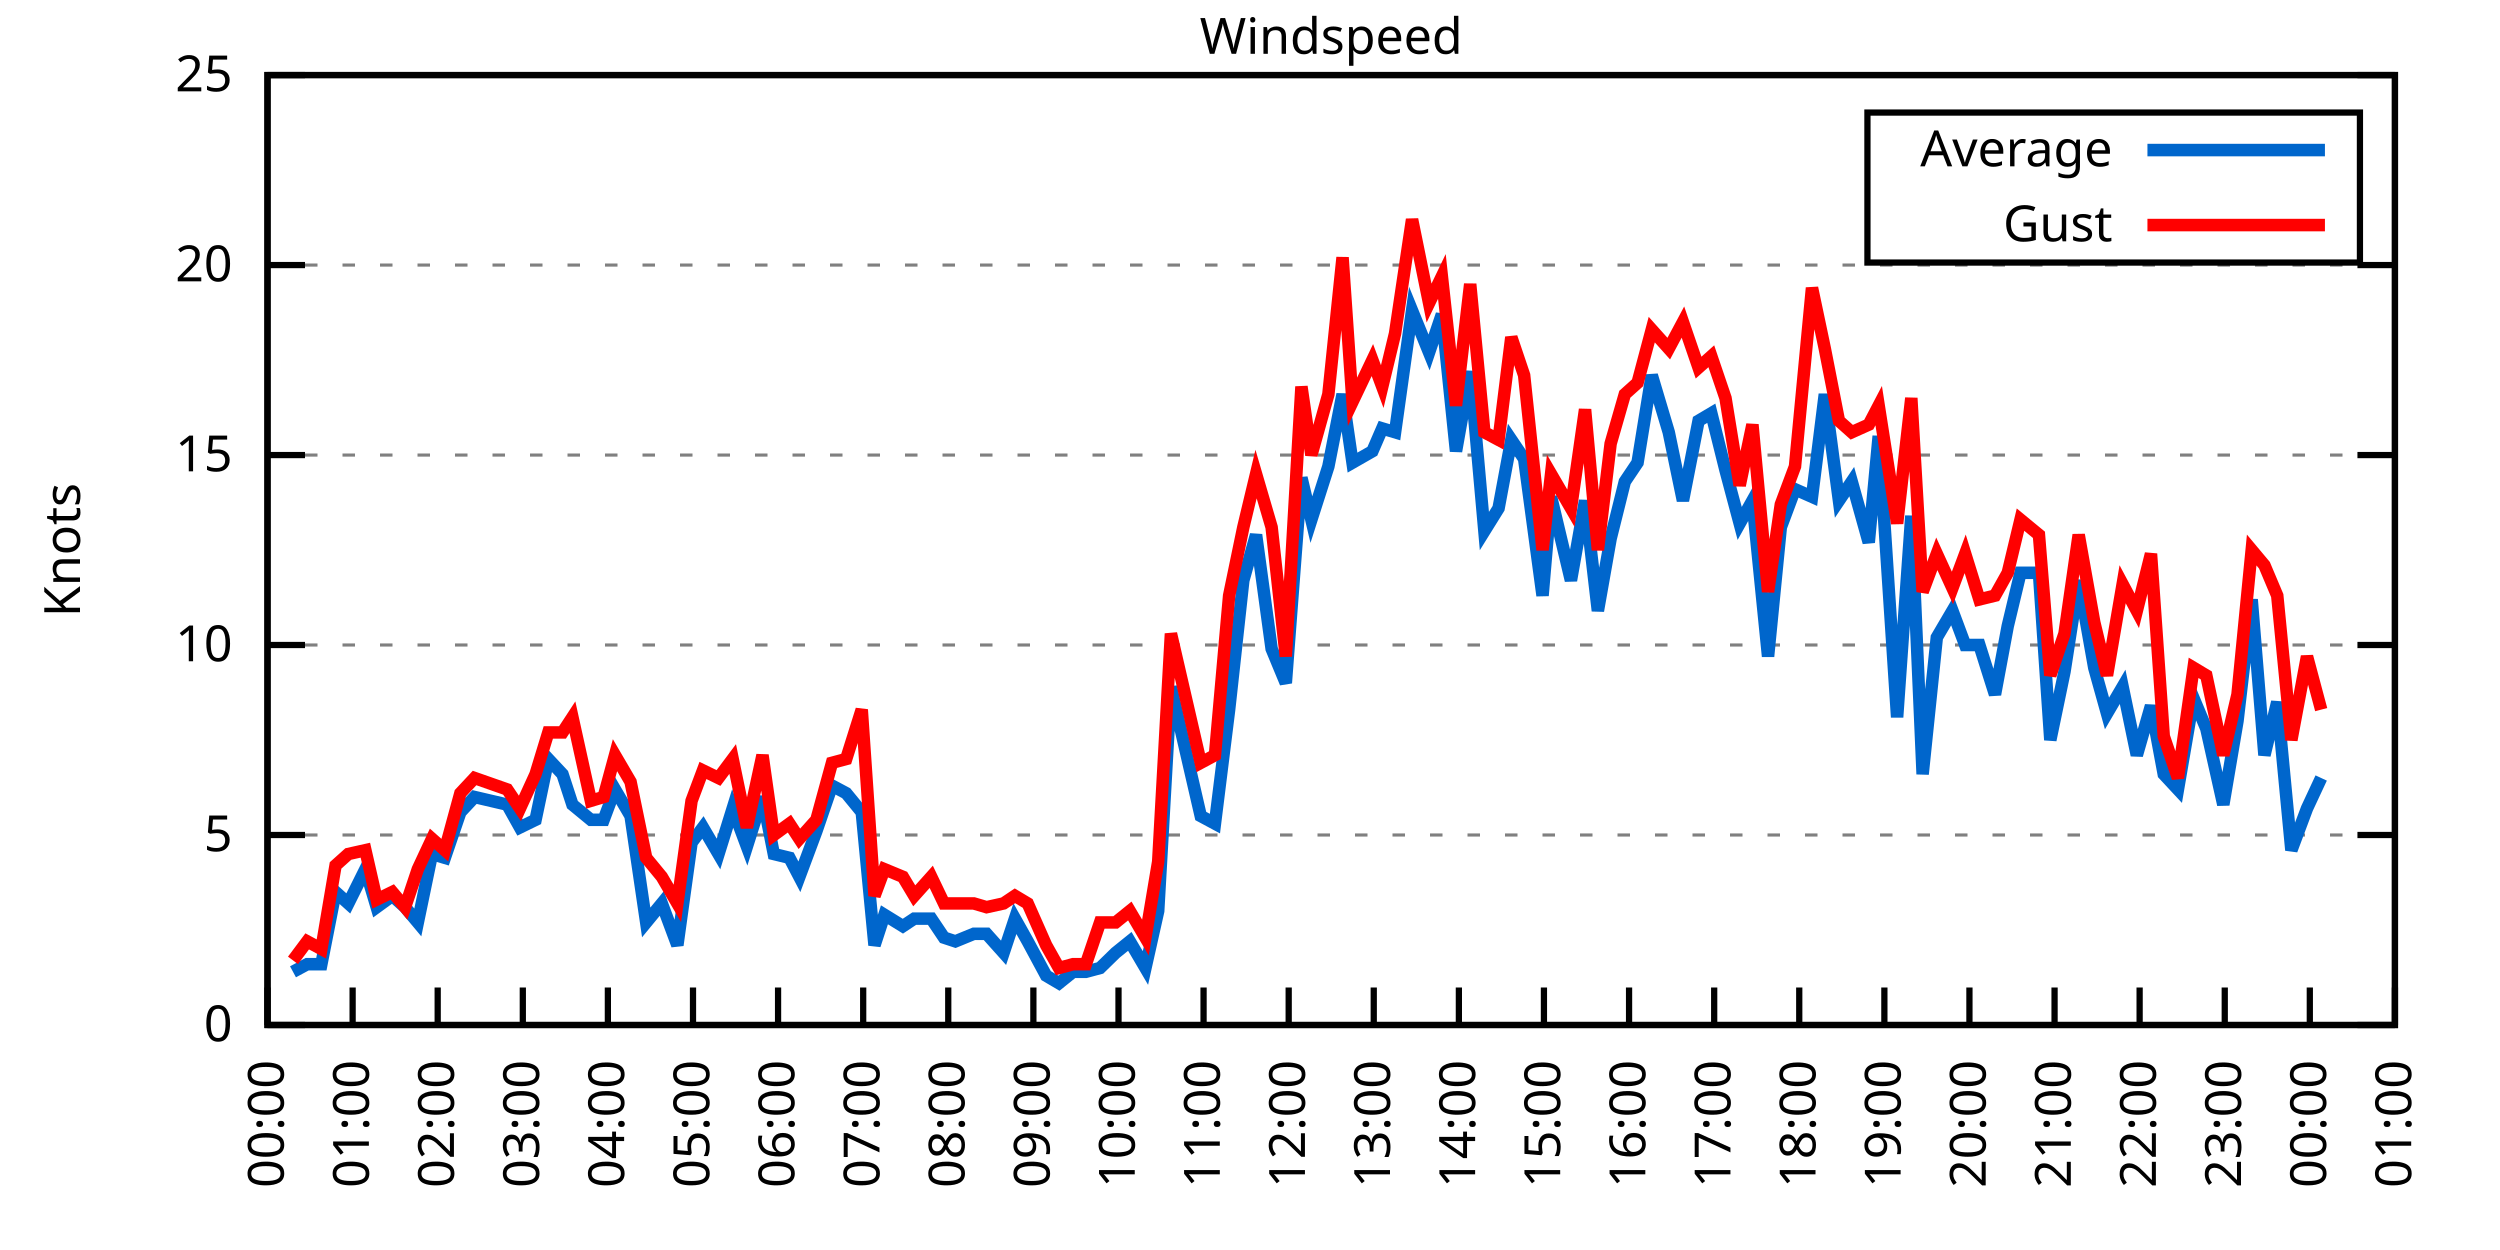
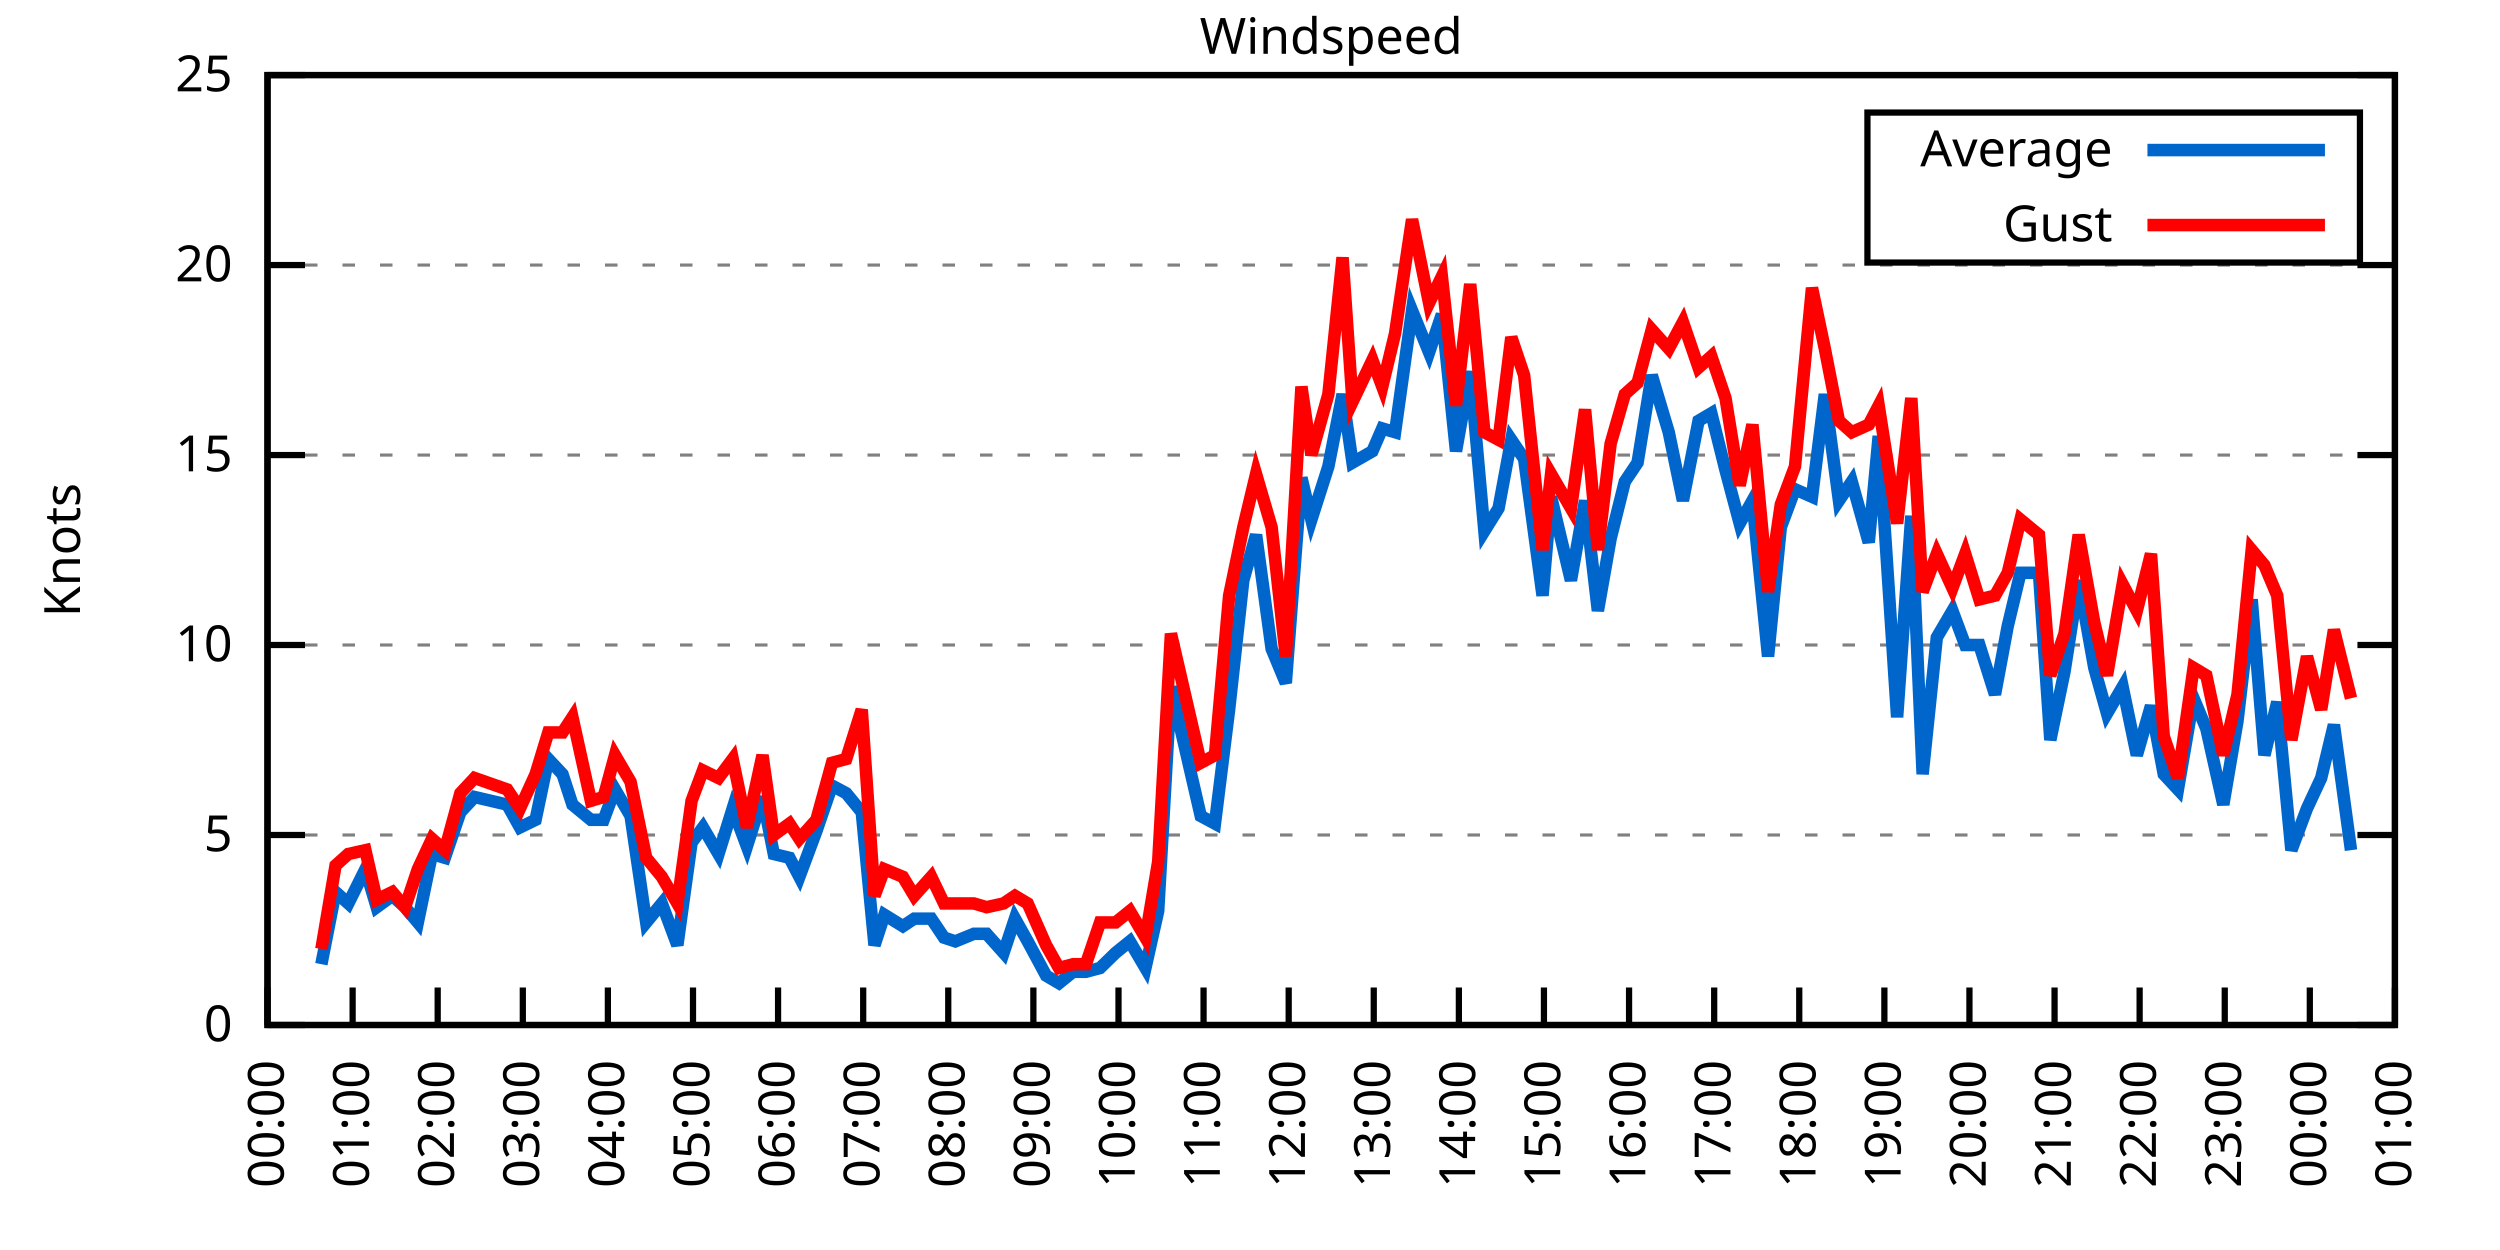
<svg xmlns="http://www.w3.org/2000/svg" xmlns:xlink="http://www.w3.org/1999/xlink" width="400" height="200" viewBox="0 0 400 200">
  <g id="gnuplot_canvas">
    <rect x="0" y="0" width="400" height="200" fill="none" />
    <defs>
      <circle id="gpDot" r="0.5" stroke-width="0.5" stroke="currentColor" />
      <path id="gpPt0" stroke-width="0.333" stroke="currentColor" d="M-1,0 h2 M0,-1 v2" />
      <path id="gpPt1" stroke-width="0.333" stroke="currentColor" d="M-1,-1 L1,1 M1,-1 L-1,1" />
      <path id="gpPt2" stroke-width="0.333" stroke="currentColor" d="M-1,0 L1,0 M0,-1 L0,1 M-1,-1 L1,1 M-1,1 L1,-1" />
      <rect id="gpPt3" stroke-width="0.333" stroke="currentColor" x="-1" y="-1" width="2" height="2" />
      <rect id="gpPt4" stroke-width="0.333" stroke="currentColor" fill="currentColor" x="-1" y="-1" width="2" height="2" />
      <circle id="gpPt5" stroke-width="0.333" stroke="currentColor" cx="0" cy="0" r="1" />
      <use xlink:href="#gpPt5" id="gpPt6" fill="currentColor" stroke="none" />
      <path id="gpPt7" stroke-width="0.333" stroke="currentColor" d="M0,-1.33 L-1.33,0.67 L1.33,0.67 z" />
      <use xlink:href="#gpPt7" id="gpPt8" fill="currentColor" stroke="none" />
      <use xlink:href="#gpPt7" id="gpPt9" stroke="currentColor" transform="rotate(180)" />
      <use xlink:href="#gpPt9" id="gpPt10" fill="currentColor" stroke="none" />
      <use xlink:href="#gpPt3" id="gpPt11" stroke="currentColor" transform="rotate(45)" />
      <use xlink:href="#gpPt11" id="gpPt12" fill="currentColor" stroke="none" />
      <path id="gpPt13" stroke-width="0.333" stroke="currentColor" d="M0,1.330 L1.265,0.411 L0.782,-1.067 L-0.782,-1.076 L-1.265,0.411 z" />
      <use xlink:href="#gpPt13" id="gpPt14" fill="currentColor" stroke="none" />
      <filter id="textbox" filterUnits="objectBoundingBox" x="0" y="0" height="1" width="1">
        <feFlood flood-color="white" flood-opacity="1" result="bgnd" />
        <feComposite in="SourceGraphic" in2="bgnd" operator="atop" />
      </filter>
      <filter id="greybox" filterUnits="objectBoundingBox" x="0" y="0" height="1" width="1">
        <feFlood flood-color="lightgrey" flood-opacity="1" result="grey" />
        <feComposite in="SourceGraphic" in2="grey" operator="atop" />
      </filter>
    </defs>
    <g fill="none" color="white" stroke="currentColor" stroke-width="1.00" stroke-linecap="butt" stroke-linejoin="miter">
</g>
    <g fill="none" color="black" stroke="currentColor" stroke-width="1.00" stroke-linecap="butt" stroke-linejoin="miter">
      <g stroke="none" shape-rendering="crispEdges">
        <polygon fill="rgb(255, 255, 255)" points="42.80,164.00 383.18,164.00 383.18,12.02 42.80,12.02 " />
      </g>
    </g>
    <g fill="none" color="black" stroke="currentColor" stroke-width="1.00" stroke-linecap="butt" stroke-linejoin="miter">
</g>
    <g fill="none" color="black" stroke="black" stroke-width="0.50" stroke-linecap="butt" stroke-linejoin="miter">
</g>
    <g fill="none" color="gray" stroke="currentColor" stroke-width="0.50" stroke-linecap="butt" stroke-linejoin="miter">
      <path stroke="gray" stroke-dasharray="2,4" class="gridline" d="M42.80,164.00 L383.19,164.00  " />
    </g>
    <g fill="none" color="gray" stroke="gray" stroke-width="1.00" stroke-linecap="butt" stroke-linejoin="miter">
</g>
    <g fill="none" color="black" stroke="currentColor" stroke-width="1.00" stroke-linecap="butt" stroke-linejoin="miter">
      <path stroke="black" d="M42.80,164.00 L48.80,164.00 M383.19,164.00 L377.19,164.00  " />
      <g transform="translate(37.20,166.60)" stroke="none" fill="black" font-family="Sans" font-size="8.00" text-anchor="end">
        <text>
          <tspan font-family="Sans"> 0</tspan>
        </text>
      </g>
    </g>
    <g fill="none" color="black" stroke="currentColor" stroke-width="1.00" stroke-linecap="butt" stroke-linejoin="miter">
</g>
    <g fill="none" color="black" stroke="black" stroke-width="0.50" stroke-linecap="butt" stroke-linejoin="miter">
</g>
    <g fill="none" color="gray" stroke="currentColor" stroke-width="0.50" stroke-linecap="butt" stroke-linejoin="miter">
      <path stroke="gray" stroke-dasharray="2,4" class="gridline" d="M42.80,133.60 L383.19,133.60  " />
    </g>
    <g fill="none" color="gray" stroke="gray" stroke-width="1.00" stroke-linecap="butt" stroke-linejoin="miter">
</g>
    <g fill="none" color="black" stroke="currentColor" stroke-width="1.00" stroke-linecap="butt" stroke-linejoin="miter">
      <path stroke="black" d="M42.80,133.60 L48.80,133.60 M383.19,133.60 L377.19,133.60  " />
      <g transform="translate(37.20,136.20)" stroke="none" fill="black" font-family="Sans" font-size="8.00" text-anchor="end">
        <text>
          <tspan font-family="Sans"> 5</tspan>
        </text>
      </g>
    </g>
    <g fill="none" color="black" stroke="currentColor" stroke-width="1.00" stroke-linecap="butt" stroke-linejoin="miter">
</g>
    <g fill="none" color="black" stroke="black" stroke-width="0.50" stroke-linecap="butt" stroke-linejoin="miter">
</g>
    <g fill="none" color="gray" stroke="currentColor" stroke-width="0.50" stroke-linecap="butt" stroke-linejoin="miter">
      <path stroke="gray" stroke-dasharray="2,4" class="gridline" d="M42.80,103.20 L383.19,103.20  " />
    </g>
    <g fill="none" color="gray" stroke="gray" stroke-width="1.00" stroke-linecap="butt" stroke-linejoin="miter">
</g>
    <g fill="none" color="black" stroke="currentColor" stroke-width="1.00" stroke-linecap="butt" stroke-linejoin="miter">
      <path stroke="black" d="M42.80,103.20 L48.80,103.20 M383.19,103.20 L377.19,103.20  " />
      <g transform="translate(37.20,105.80)" stroke="none" fill="black" font-family="Sans" font-size="8.00" text-anchor="end">
        <text>
          <tspan font-family="Sans"> 10</tspan>
        </text>
      </g>
    </g>
    <g fill="none" color="black" stroke="currentColor" stroke-width="1.00" stroke-linecap="butt" stroke-linejoin="miter">
</g>
    <g fill="none" color="black" stroke="black" stroke-width="0.50" stroke-linecap="butt" stroke-linejoin="miter">
</g>
    <g fill="none" color="gray" stroke="currentColor" stroke-width="0.50" stroke-linecap="butt" stroke-linejoin="miter">
      <path stroke="gray" stroke-dasharray="2,4" class="gridline" d="M42.80,72.81 L383.19,72.81  " />
    </g>
    <g fill="none" color="gray" stroke="gray" stroke-width="1.00" stroke-linecap="butt" stroke-linejoin="miter">
</g>
    <g fill="none" color="black" stroke="currentColor" stroke-width="1.00" stroke-linecap="butt" stroke-linejoin="miter">
      <path stroke="black" d="M42.80,72.81 L48.80,72.81 M383.19,72.81 L377.19,72.81  " />
      <g transform="translate(37.20,75.41)" stroke="none" fill="black" font-family="Sans" font-size="8.00" text-anchor="end">
        <text>
          <tspan font-family="Sans"> 15</tspan>
        </text>
      </g>
    </g>
    <g fill="none" color="black" stroke="currentColor" stroke-width="1.00" stroke-linecap="butt" stroke-linejoin="miter">
</g>
    <g fill="none" color="black" stroke="black" stroke-width="0.50" stroke-linecap="butt" stroke-linejoin="miter">
</g>
    <g fill="none" color="gray" stroke="currentColor" stroke-width="0.50" stroke-linecap="butt" stroke-linejoin="miter">
      <path stroke="gray" stroke-dasharray="2,4" class="gridline" d="M42.80,42.41 L383.19,42.41  " />
    </g>
    <g fill="none" color="gray" stroke="gray" stroke-width="1.00" stroke-linecap="butt" stroke-linejoin="miter">
</g>
    <g fill="none" color="black" stroke="currentColor" stroke-width="1.00" stroke-linecap="butt" stroke-linejoin="miter">
      <path stroke="black" d="M42.80,42.41 L48.80,42.41 M383.19,42.41 L377.19,42.41  " />
      <g transform="translate(37.20,45.01)" stroke="none" fill="black" font-family="Sans" font-size="8.00" text-anchor="end">
        <text>
          <tspan font-family="Sans"> 20</tspan>
        </text>
      </g>
    </g>
    <g fill="none" color="black" stroke="currentColor" stroke-width="1.00" stroke-linecap="butt" stroke-linejoin="miter">
</g>
    <g fill="none" color="black" stroke="black" stroke-width="0.50" stroke-linecap="butt" stroke-linejoin="miter">
</g>
    <g fill="none" color="gray" stroke="currentColor" stroke-width="0.50" stroke-linecap="butt" stroke-linejoin="miter">
      <path stroke="gray" stroke-dasharray="2,4" class="gridline" d="M42.80,12.01 L383.19,12.01  " />
    </g>
    <g fill="none" color="gray" stroke="gray" stroke-width="1.00" stroke-linecap="butt" stroke-linejoin="miter">
</g>
    <g fill="none" color="black" stroke="currentColor" stroke-width="1.00" stroke-linecap="butt" stroke-linejoin="miter">
      <path stroke="black" d="M42.80,12.01 L48.80,12.01 M383.19,12.01 L377.19,12.01  " />
      <g transform="translate(37.20,14.61)" stroke="none" fill="black" font-family="Sans" font-size="8.00" text-anchor="end">
        <text>
          <tspan font-family="Sans"> 25</tspan>
        </text>
      </g>
    </g>
    <g fill="none" color="black" stroke="currentColor" stroke-width="1.00" stroke-linecap="butt" stroke-linejoin="miter">
      <path stroke="black" d="M42.80,164.00 L42.80,158.00  " />
      <g transform="translate(45.40,169.60) rotate(270.00)" stroke="none" fill="black" font-family="Sans" font-size="8.00" text-anchor="end">
        <text>
          <tspan font-family="Sans">00:00</tspan>
        </text>
      </g>
    </g>
    <g fill="none" color="black" stroke="currentColor" stroke-width="1.00" stroke-linecap="butt" stroke-linejoin="miter">
      <path stroke="black" d="M56.42,164.00 L56.42,158.00  " />
      <g transform="translate(59.02,169.60) rotate(270.00)" stroke="none" fill="black" font-family="Sans" font-size="8.00" text-anchor="end">
        <text>
          <tspan font-family="Sans">01:00</tspan>
        </text>
      </g>
    </g>
    <g fill="none" color="black" stroke="currentColor" stroke-width="1.00" stroke-linecap="butt" stroke-linejoin="miter">
      <path stroke="black" d="M70.03,164.00 L70.03,158.00  " />
      <g transform="translate(72.63,169.60) rotate(270.00)" stroke="none" fill="black" font-family="Sans" font-size="8.00" text-anchor="end">
        <text>
          <tspan font-family="Sans">02:00</tspan>
        </text>
      </g>
    </g>
    <g fill="none" color="black" stroke="currentColor" stroke-width="1.00" stroke-linecap="butt" stroke-linejoin="miter">
      <path stroke="black" d="M83.65,164.00 L83.65,158.00  " />
      <g transform="translate(86.25,169.60) rotate(270.00)" stroke="none" fill="black" font-family="Sans" font-size="8.00" text-anchor="end">
        <text>
          <tspan font-family="Sans">03:00</tspan>
        </text>
      </g>
    </g>
    <g fill="none" color="black" stroke="currentColor" stroke-width="1.00" stroke-linecap="butt" stroke-linejoin="miter">
      <path stroke="black" d="M97.26,164.00 L97.26,158.00  " />
      <g transform="translate(99.86,169.60) rotate(270.00)" stroke="none" fill="black" font-family="Sans" font-size="8.00" text-anchor="end">
        <text>
          <tspan font-family="Sans">04:00</tspan>
        </text>
      </g>
    </g>
    <g fill="none" color="black" stroke="currentColor" stroke-width="1.00" stroke-linecap="butt" stroke-linejoin="miter">
      <path stroke="black" d="M110.88,164.00 L110.88,158.00  " />
      <g transform="translate(113.48,169.60) rotate(270.00)" stroke="none" fill="black" font-family="Sans" font-size="8.00" text-anchor="end">
        <text>
          <tspan font-family="Sans">05:00</tspan>
        </text>
      </g>
    </g>
    <g fill="none" color="black" stroke="currentColor" stroke-width="1.00" stroke-linecap="butt" stroke-linejoin="miter">
      <path stroke="black" d="M124.49,164.00 L124.49,158.00  " />
      <g transform="translate(127.09,169.60) rotate(270.00)" stroke="none" fill="black" font-family="Sans" font-size="8.00" text-anchor="end">
        <text>
          <tspan font-family="Sans">06:00</tspan>
        </text>
      </g>
    </g>
    <g fill="none" color="black" stroke="currentColor" stroke-width="1.00" stroke-linecap="butt" stroke-linejoin="miter">
      <path stroke="black" d="M138.11,164.00 L138.11,158.00  " />
      <g transform="translate(140.71,169.60) rotate(270.00)" stroke="none" fill="black" font-family="Sans" font-size="8.00" text-anchor="end">
        <text>
          <tspan font-family="Sans">07:00</tspan>
        </text>
      </g>
    </g>
    <g fill="none" color="black" stroke="currentColor" stroke-width="1.00" stroke-linecap="butt" stroke-linejoin="miter">
      <path stroke="black" d="M151.72,164.00 L151.72,158.00  " />
      <g transform="translate(154.32,169.60) rotate(270.00)" stroke="none" fill="black" font-family="Sans" font-size="8.00" text-anchor="end">
        <text>
          <tspan font-family="Sans">08:00</tspan>
        </text>
      </g>
    </g>
    <g fill="none" color="black" stroke="currentColor" stroke-width="1.00" stroke-linecap="butt" stroke-linejoin="miter">
      <path stroke="black" d="M165.34,164.00 L165.34,158.00  " />
      <g transform="translate(167.94,169.60) rotate(270.00)" stroke="none" fill="black" font-family="Sans" font-size="8.00" text-anchor="end">
        <text>
          <tspan font-family="Sans">09:00</tspan>
        </text>
      </g>
    </g>
    <g fill="none" color="black" stroke="currentColor" stroke-width="1.00" stroke-linecap="butt" stroke-linejoin="miter">
      <path stroke="black" d="M178.96,164.00 L178.96,158.00  " />
      <g transform="translate(181.56,169.60) rotate(270.00)" stroke="none" fill="black" font-family="Sans" font-size="8.00" text-anchor="end">
        <text>
          <tspan font-family="Sans">10:00</tspan>
        </text>
      </g>
    </g>
    <g fill="none" color="black" stroke="currentColor" stroke-width="1.00" stroke-linecap="butt" stroke-linejoin="miter">
      <path stroke="black" d="M192.57,164.00 L192.57,158.00  " />
      <g transform="translate(195.17,169.60) rotate(270.00)" stroke="none" fill="black" font-family="Sans" font-size="8.00" text-anchor="end">
        <text>
          <tspan font-family="Sans">11:00</tspan>
        </text>
      </g>
    </g>
    <g fill="none" color="black" stroke="currentColor" stroke-width="1.00" stroke-linecap="butt" stroke-linejoin="miter">
      <path stroke="black" d="M206.19,164.00 L206.19,158.00  " />
      <g transform="translate(208.79,169.60) rotate(270.00)" stroke="none" fill="black" font-family="Sans" font-size="8.00" text-anchor="end">
        <text>
          <tspan font-family="Sans">12:00</tspan>
        </text>
      </g>
    </g>
    <g fill="none" color="black" stroke="currentColor" stroke-width="1.00" stroke-linecap="butt" stroke-linejoin="miter">
      <path stroke="black" d="M219.80,164.00 L219.80,158.00  " />
      <g transform="translate(222.40,169.60) rotate(270.00)" stroke="none" fill="black" font-family="Sans" font-size="8.00" text-anchor="end">
        <text>
          <tspan font-family="Sans">13:00</tspan>
        </text>
      </g>
    </g>
    <g fill="none" color="black" stroke="currentColor" stroke-width="1.00" stroke-linecap="butt" stroke-linejoin="miter">
      <path stroke="black" d="M233.42,164.00 L233.42,158.00  " />
      <g transform="translate(236.02,169.60) rotate(270.00)" stroke="none" fill="black" font-family="Sans" font-size="8.00" text-anchor="end">
        <text>
          <tspan font-family="Sans">14:00</tspan>
        </text>
      </g>
    </g>
    <g fill="none" color="black" stroke="currentColor" stroke-width="1.00" stroke-linecap="butt" stroke-linejoin="miter">
      <path stroke="black" d="M247.03,164.00 L247.03,158.00  " />
      <g transform="translate(249.63,169.60) rotate(270.00)" stroke="none" fill="black" font-family="Sans" font-size="8.00" text-anchor="end">
        <text>
          <tspan font-family="Sans">15:00</tspan>
        </text>
      </g>
    </g>
    <g fill="none" color="black" stroke="currentColor" stroke-width="1.00" stroke-linecap="butt" stroke-linejoin="miter">
      <path stroke="black" d="M260.65,164.00 L260.65,158.00  " />
      <g transform="translate(263.25,169.60) rotate(270.00)" stroke="none" fill="black" font-family="Sans" font-size="8.00" text-anchor="end">
        <text>
          <tspan font-family="Sans">16:00</tspan>
        </text>
      </g>
    </g>
    <g fill="none" color="black" stroke="currentColor" stroke-width="1.00" stroke-linecap="butt" stroke-linejoin="miter">
      <path stroke="black" d="M274.27,164.00 L274.27,158.00  " />
      <g transform="translate(276.87,169.60) rotate(270.00)" stroke="none" fill="black" font-family="Sans" font-size="8.00" text-anchor="end">
        <text>
          <tspan font-family="Sans">17:00</tspan>
        </text>
      </g>
    </g>
    <g fill="none" color="black" stroke="currentColor" stroke-width="1.00" stroke-linecap="butt" stroke-linejoin="miter">
      <path stroke="black" d="M287.88,164.00 L287.88,158.00  " />
      <g transform="translate(290.48,169.60) rotate(270.00)" stroke="none" fill="black" font-family="Sans" font-size="8.00" text-anchor="end">
        <text>
          <tspan font-family="Sans">18:00</tspan>
        </text>
      </g>
    </g>
    <g fill="none" color="black" stroke="currentColor" stroke-width="1.00" stroke-linecap="butt" stroke-linejoin="miter">
      <path stroke="black" d="M301.50,164.00 L301.50,158.00  " />
      <g transform="translate(304.10,169.60) rotate(270.00)" stroke="none" fill="black" font-family="Sans" font-size="8.00" text-anchor="end">
        <text>
          <tspan font-family="Sans">19:00</tspan>
        </text>
      </g>
    </g>
    <g fill="none" color="black" stroke="currentColor" stroke-width="1.00" stroke-linecap="butt" stroke-linejoin="miter">
      <path stroke="black" d="M315.11,164.00 L315.11,158.00  " />
      <g transform="translate(317.71,169.60) rotate(270.00)" stroke="none" fill="black" font-family="Sans" font-size="8.00" text-anchor="end">
        <text>
          <tspan font-family="Sans">20:00</tspan>
        </text>
      </g>
    </g>
    <g fill="none" color="black" stroke="currentColor" stroke-width="1.00" stroke-linecap="butt" stroke-linejoin="miter">
      <path stroke="black" d="M328.73,164.00 L328.73,158.00  " />
      <g transform="translate(331.33,169.60) rotate(270.00)" stroke="none" fill="black" font-family="Sans" font-size="8.00" text-anchor="end">
        <text>
          <tspan font-family="Sans">21:00</tspan>
        </text>
      </g>
    </g>
    <g fill="none" color="black" stroke="currentColor" stroke-width="1.00" stroke-linecap="butt" stroke-linejoin="miter">
      <path stroke="black" d="M342.34,164.00 L342.34,158.00  " />
      <g transform="translate(344.94,169.60) rotate(270.00)" stroke="none" fill="black" font-family="Sans" font-size="8.00" text-anchor="end">
        <text>
          <tspan font-family="Sans">22:00</tspan>
        </text>
      </g>
    </g>
    <g fill="none" color="black" stroke="currentColor" stroke-width="1.00" stroke-linecap="butt" stroke-linejoin="miter">
      <path stroke="black" d="M355.96,164.00 L355.96,158.00  " />
      <g transform="translate(358.56,169.60) rotate(270.00)" stroke="none" fill="black" font-family="Sans" font-size="8.00" text-anchor="end">
        <text>
          <tspan font-family="Sans">23:00</tspan>
        </text>
      </g>
    </g>
    <g fill="none" color="black" stroke="currentColor" stroke-width="1.00" stroke-linecap="butt" stroke-linejoin="miter">
      <path stroke="black" d="M369.57,164.00 L369.57,158.00  " />
      <g transform="translate(372.17,169.60) rotate(270.00)" stroke="none" fill="black" font-family="Sans" font-size="8.00" text-anchor="end">
        <text>
          <tspan font-family="Sans">00:00</tspan>
        </text>
      </g>
    </g>
    <g fill="none" color="black" stroke="currentColor" stroke-width="1.00" stroke-linecap="butt" stroke-linejoin="miter">
      <path stroke="black" d="M383.19,164.00 L383.19,158.00  " />
      <g transform="translate(385.79,169.60) rotate(270.00)" stroke="none" fill="black" font-family="Sans" font-size="8.00" text-anchor="end">
        <text>
          <tspan font-family="Sans">01:00</tspan>
        </text>
      </g>
    </g>
    <g fill="none" color="black" stroke="currentColor" stroke-width="1.00" stroke-linecap="butt" stroke-linejoin="miter">
</g>
    <g fill="none" color="black" stroke="currentColor" stroke-width="1.00" stroke-linecap="butt" stroke-linejoin="miter">
      <path stroke="black" d="M42.80,12.01 L42.80,164.00 L383.19,164.00 L383.19,12.01 L42.80,12.01 Z  " />
    </g>
    <g fill="none" color="black" stroke="currentColor" stroke-width="1.00" stroke-linecap="butt" stroke-linejoin="miter">
</g>
    <g fill="none" color="black" stroke="currentColor" stroke-width="1.00" stroke-linecap="butt" stroke-linejoin="miter">
      <path stroke="black" d="M298.79,42.01 L298.79,18.01 L377.59,18.01 L377.59,42.01 L298.79,42.01 Z  " />
    </g>
    <g id="Windspeed_plot_1">
      <g fill="none" color="white" stroke="black" stroke-width="2.00" stroke-linecap="butt" stroke-linejoin="miter">
</g>
      <g fill="none" color="black" stroke="currentColor" stroke-width="2.00" stroke-linecap="butt" stroke-linejoin="miter">
        <g transform="translate(337.99,26.61)" stroke="none" fill="black" font-family="Sans" font-size="8.00" text-anchor="end">
          <text>
            <tspan font-family="Sans">Average</tspan>
          </text>
        </g>
      </g>
      <g fill="none" color="black" stroke="currentColor" stroke-width="2.00" stroke-linecap="butt" stroke-linejoin="miter">
-         <path stroke="rgb(  0, 102, 204)" d="M343.59,24.01 L371.99,24.01 M46.88,155.49 L49.15,154.27 L51.42,154.27 L53.69,142.72 L55.73,144.55 L58.46,139.07   L60.27,145.15 L62.77,143.33 L64.81,145.15 L66.85,147.59 L69.12,136.64 L71.17,137.25 L73.66,129.95 L75.93,127.52   L81.15,128.74 L83.19,132.39 L85.69,131.17 L87.73,121.44 L90.00,123.87 L91.59,128.74 L94.54,131.17 L96.58,131.17   L98.40,126.31 L100.89,130.56 L103.39,147.59 L105.89,144.55 L108.38,151.23 L110.65,134.82 L112.47,132.39 L114.96,136.64   L117.23,129.35 L119.50,135.43 L122.00,127.52 L123.81,136.64 L126.31,137.25 L127.90,140.29 L130.62,132.99 L133.12,125.70   L135.39,126.91 L137.88,129.95 L139.92,151.23 L141.51,146.37 L144.46,148.19 L146.28,146.98 L149.00,146.98 L151.04,150.02   L152.86,150.62 L155.81,149.41 L157.85,149.41 L160.57,152.45 L162.39,146.98 L164.43,150.62 L167.38,156.10 L169.43,157.31   L171.69,155.49 L173.74,155.49 L176.01,154.88 L178.50,152.45 L180.77,150.62 L183.27,154.88 L185.31,145.76 L187.35,109.89   L192.12,130.56 L194.39,131.78 L196.66,113.54 L198.93,92.87 L200.97,85.57 L203.46,103.81 L205.73,109.28 L208.23,76.45   L209.82,83.14 L212.54,74.63 L214.81,63.08 L216.40,74.02 L219.58,72.20 L221.16,68.55 L223.21,69.16 L225.93,49.70   L228.65,56.39 L230.70,50.31 L232.96,72.20 L235.23,59.43 L237.50,84.97 L239.77,81.32 L241.81,70.37 L243.86,73.41   L246.81,95.30 L248.17,79.49 L251.35,92.87 L253.61,80.10 L255.66,97.73 L257.70,86.18 L259.97,77.06 L262.01,74.02   L264.28,60.04 L267.00,69.16 L269.27,80.10 L271.77,67.33 L273.81,66.12 L276.08,75.24 L278.35,83.75 L280.39,80.10   L282.89,105.03 L284.93,84.36 L287.20,78.28 L289.92,79.49 L291.97,63.08 L294.23,80.10 L296.28,77.06 L299.00,86.79   L300.59,69.77 L303.54,114.76 L305.81,82.53 L307.62,123.87 L309.89,101.99 L312.39,97.73 L314.43,103.20 L316.70,103.20   L319.20,111.11 L321.24,100.16 L323.28,91.65 L326.23,91.65 L328.05,118.40 L330.32,107.46 L332.59,92.87 L335.08,106.85   L337.12,114.15 L339.62,109.89 L341.89,120.83 L344.16,112.93 L346.20,123.87 L348.47,126.31 L350.97,111.72 L353.01,116.58   L355.73,128.74 L358.00,115.36 L360.27,95.91 L362.31,120.83 L364.36,112.32 L366.62,136.03 L369.12,129.35 L371.39,124.48    " />
+         <path stroke="rgb(  0, 102, 204)" d="M343.59,24.01 L371.99,24.01 M51.42,154.27 L53.69,142.72 L55.73,144.55 L58.46,139.07 L60.27,145.15 L62.77,143.33   L64.81,145.15 L66.85,147.59 L69.12,136.64 L71.17,137.25 L73.66,129.95 L75.93,127.52 L81.15,128.74 L83.19,132.39   L85.69,131.17 L87.73,121.44 L90.00,123.87 L91.59,128.74 L94.54,131.17 L96.58,131.17 L98.40,126.31 L100.89,130.56   L103.39,147.59 L105.89,144.55 L108.38,151.23 L110.65,134.82 L112.47,132.39 L114.96,136.64 L117.23,129.35 L119.50,135.43   L122.00,127.52 L123.81,136.64 L126.31,137.25 L127.90,140.29 L130.62,132.99 L133.12,125.70 L135.39,126.91 L137.88,129.95   L139.92,151.23 L141.51,146.37 L144.46,148.19 L146.28,146.98 L149.00,146.98 L151.04,150.02 L152.86,150.62 L155.81,149.41   L157.85,149.41 L160.57,152.45 L162.39,146.98 L164.43,150.62 L167.38,156.10 L169.43,157.31 L171.69,155.49 L173.74,155.49   L176.01,154.88 L178.50,152.45 L180.77,150.62 L183.27,154.88 L185.31,145.76 L187.35,109.89 L192.12,130.56 L194.39,131.78   L196.66,113.54 L198.93,92.87 L200.97,85.57 L203.46,103.81 L205.73,109.28 L208.23,76.45 L209.82,83.14 L212.54,74.63   L214.81,63.08 L216.40,74.02 L219.58,72.20 L221.16,68.55 L223.21,69.16 L225.93,49.70 L228.65,56.39 L230.70,50.31   L232.96,72.20 L235.23,59.43 L237.50,84.97 L239.77,81.32 L241.81,70.37 L243.86,73.41 L246.81,95.30 L248.17,79.49   L251.35,92.87 L253.61,80.10 L255.66,97.73 L257.70,86.18 L259.97,77.06 L262.01,74.02 L264.28,60.04 L267.00,69.16   L269.27,80.10 L271.77,67.33 L273.81,66.12 L276.08,75.24 L278.35,83.75 L280.39,80.10 L282.89,105.03 L284.93,84.36   L287.20,78.28 L289.92,79.49 L291.97,63.08 L294.23,80.10 L296.28,77.06 L299.00,86.79 L300.59,69.77 L303.54,114.76   L305.81,82.53 L307.62,123.87 L309.89,101.99 L312.39,97.73 L314.43,103.20 L316.70,103.20 L319.20,111.11 L321.24,100.16   L323.28,91.65 L326.23,91.65 L328.05,118.40 L330.32,107.46 L332.59,92.87 L335.08,106.85 L337.12,114.15 L339.62,109.89   L341.89,120.83 L344.16,112.93 L346.20,123.87 L348.47,126.31 L350.97,111.72 L353.01,116.58 L355.73,128.74 L358.00,115.36   L360.27,95.91 L362.31,120.83 L364.36,112.32 L366.62,136.03 L369.12,129.35 L371.39,124.48 L373.43,115.97 L376.16,136.03    " />
      </g>
    </g>
    <g id="Windspeed_plot_2">
      <g fill="none" color="black" stroke="currentColor" stroke-width="2.00" stroke-linecap="butt" stroke-linejoin="miter">
        <g transform="translate(337.99,38.61)" stroke="none" fill="black" font-family="Sans" font-size="8.00" text-anchor="end">
          <text>
            <tspan font-family="Sans">Gust</tspan>
          </text>
        </g>
      </g>
      <g fill="none" color="black" stroke="currentColor" stroke-width="2.00" stroke-linecap="butt" stroke-linejoin="miter">
-         <path stroke="rgb(255,   0,   0)" d="M343.59,36.01 L371.99,36.01 M46.88,153.66 L49.15,150.62 L51.42,151.84 L53.69,138.47 L55.73,136.64 L58.46,136.03   L60.27,143.94 L62.77,142.72 L64.81,145.15 L66.85,139.07 L69.12,134.21 L71.17,136.03 L73.66,126.91 L75.93,124.48   L81.15,126.31 L83.19,129.35 L85.69,123.87 L87.73,117.19 L90.00,117.19 L91.59,114.76 L94.54,128.13 L96.58,127.52   L98.40,120.83 L100.89,125.09 L103.39,137.25 L105.89,140.29 L108.38,144.55 L110.65,128.13 L112.47,123.27 L114.96,124.48   L117.23,121.44 L119.50,132.39 L122.00,120.83 L123.81,133.60 L126.31,131.78 L127.90,134.21 L130.62,131.17 L133.12,122.05   L135.39,121.44 L137.88,113.54 L139.92,143.33 L141.51,139.07 L144.46,140.29 L146.28,143.33 L149.00,140.29 L151.04,144.55   L152.86,144.55 L155.81,144.55 L157.85,145.15 L160.57,144.55 L162.39,143.33 L164.43,144.55 L167.38,151.23 L169.43,154.88   L171.69,154.27 L173.74,154.27 L176.01,147.59 L178.50,147.59 L180.77,145.76 L183.27,150.02 L185.31,137.86 L187.35,101.38   L192.12,122.05 L194.39,120.83 L196.66,95.30 L198.93,84.36 L200.97,75.85 L203.46,84.36 L205.73,105.03 L208.23,61.86   L209.82,72.81 L212.54,63.08 L214.81,41.19 L216.40,64.29 L219.58,57.61 L221.16,61.86 L223.21,53.35 L225.93,35.11   L228.65,48.49 L230.70,44.23 L232.96,64.90 L235.23,45.45 L237.50,69.16 L239.77,70.37 L241.81,53.96 L243.86,60.04   L246.81,88.00 L248.17,75.85 L251.35,81.32 L253.61,65.51 L255.66,88.00 L257.70,70.98 L259.97,63.08 L262.01,61.25   L264.28,52.74 L267.00,55.78 L269.27,51.53 L271.77,58.82 L273.81,57.00 L276.08,63.69 L278.35,77.67 L280.39,67.94   L282.89,94.69 L284.93,80.71 L287.20,74.63 L289.92,46.06 L291.97,55.78 L294.23,67.33 L296.28,69.16 L299.00,67.94   L300.59,64.90 L303.54,83.75 L305.81,63.69 L307.62,94.69 L309.89,88.61 L312.39,94.08 L314.43,88.61 L316.70,95.91   L319.20,95.30 L321.24,91.65 L323.28,83.14 L326.23,85.57 L328.05,108.07 L330.32,101.38 L332.59,85.57 L335.08,99.56   L337.12,108.07 L339.62,93.48 L341.89,97.73 L344.16,88.61 L346.20,117.80 L348.47,124.48 L350.97,106.85 L353.01,108.07   L355.73,120.83 L358.00,111.11 L360.27,88.00 L362.31,90.44 L364.36,95.30 L366.62,118.40 L369.12,105.03 L371.39,113.54    " />
+         <path stroke="rgb(255,   0,   0)" d="M343.59,36.01 L371.99,36.01 M51.42,151.84 L53.69,138.47 L55.73,136.64 L58.46,136.03 L60.27,143.94 L62.77,142.72   L64.81,145.15 L66.85,139.07 L69.12,134.21 L71.17,136.03 L73.66,126.91 L75.93,124.48 L81.15,126.31 L83.19,129.35   L85.69,123.87 L87.73,117.19 L90.00,117.19 L91.59,114.76 L94.54,128.13 L96.58,127.52 L98.40,120.83 L100.89,125.09   L103.39,137.25 L105.89,140.29 L108.38,144.55 L110.65,128.13 L112.47,123.27 L114.96,124.48 L117.23,121.44 L119.50,132.39   L122.00,120.83 L123.81,133.60 L126.31,131.78 L127.90,134.21 L130.62,131.17 L133.12,122.05 L135.39,121.44 L137.88,113.54   L139.92,143.33 L141.51,139.07 L144.46,140.29 L146.28,143.33 L149.00,140.29 L151.04,144.55 L152.86,144.55 L155.81,144.55   L157.85,145.15 L160.57,144.55 L162.39,143.33 L164.43,144.55 L167.38,151.23 L169.43,154.88 L171.69,154.27 L173.74,154.27   L176.01,147.59 L178.50,147.59 L180.77,145.76 L183.27,150.02 L185.31,137.86 L187.35,101.38 L192.12,122.05 L194.39,120.83   L196.66,95.30 L198.93,84.36 L200.97,75.85 L203.46,84.36 L205.73,105.03 L208.23,61.86 L209.82,72.81 L212.54,63.08   L214.81,41.19 L216.40,64.29 L219.58,57.61 L221.16,61.86 L223.21,53.35 L225.93,35.11 L228.65,48.49 L230.70,44.23   L232.96,64.90 L235.23,45.45 L237.50,69.16 L239.77,70.37 L241.81,53.96 L243.86,60.04 L246.81,88.00 L248.17,75.85   L251.35,81.32 L253.61,65.51 L255.66,88.00 L257.70,70.98 L259.97,63.08 L262.01,61.25 L264.28,52.74 L267.00,55.78   L269.27,51.53 L271.77,58.82 L273.81,57.00 L276.08,63.69 L278.35,77.67 L280.39,67.94 L282.89,94.69 L284.93,80.71   L287.20,74.63 L289.92,46.06 L291.97,55.78 L294.23,67.33 L296.28,69.16 L299.00,67.94 L300.59,64.90 L303.54,83.75   L305.81,63.69 L307.62,94.69 L309.89,88.61 L312.39,94.08 L314.43,88.61 L316.70,95.91 L319.20,95.30 L321.24,91.65   L323.28,83.14 L326.23,85.57 L328.05,108.07 L330.32,101.38 L332.59,85.57 L335.08,99.56 L337.12,108.07 L339.62,93.48   L341.89,97.73 L344.16,88.61 L346.20,117.80 L348.47,124.48 L350.97,106.85 L353.01,108.07 L355.73,120.83 L358.00,111.11   L360.27,88.00 L362.31,90.44 L364.36,95.30 L366.62,118.40 L369.12,105.03 L371.39,113.54 L373.43,100.77 L376.16,111.72    " />
      </g>
    </g>
    <g fill="none" color="black" stroke="currentColor" stroke-width="2.00" stroke-linecap="butt" stroke-linejoin="miter">
</g>
    <g fill="none" color="black" stroke="black" stroke-width="1.00" stroke-linecap="butt" stroke-linejoin="miter">
</g>
    <g fill="none" color="black" stroke="currentColor" stroke-width="1.00" stroke-linecap="butt" stroke-linejoin="miter">
      <path stroke="black" d="M42.80,12.01 L42.80,164.00 L383.19,164.00 L383.19,12.01 L42.80,12.01 Z  " />
      <g transform="translate(12.80,88.01) rotate(270.00)" stroke="none" fill="black" font-family="Sans" font-size="8.00" text-anchor="middle">
        <text>
          <tspan font-family="Sans">Knots</tspan>
        </text>
      </g>
    </g>
    <g fill="none" color="black" stroke="currentColor" stroke-width="1.00" stroke-linecap="butt" stroke-linejoin="miter">
</g>
    <g fill="none" color="black" stroke="currentColor" stroke-width="1.00" stroke-linecap="butt" stroke-linejoin="miter">
      <g transform="translate(212.99,8.61)" stroke="none" fill="black" font-family="Sans" font-size="8.00" text-anchor="middle">
        <text>
          <tspan font-family="Sans">Windspeed</tspan>
        </text>
      </g>
    </g>
    <g fill="none" color="black" stroke="currentColor" stroke-width="1.00" stroke-linecap="butt" stroke-linejoin="miter">
</g>
  </g>
</svg>
